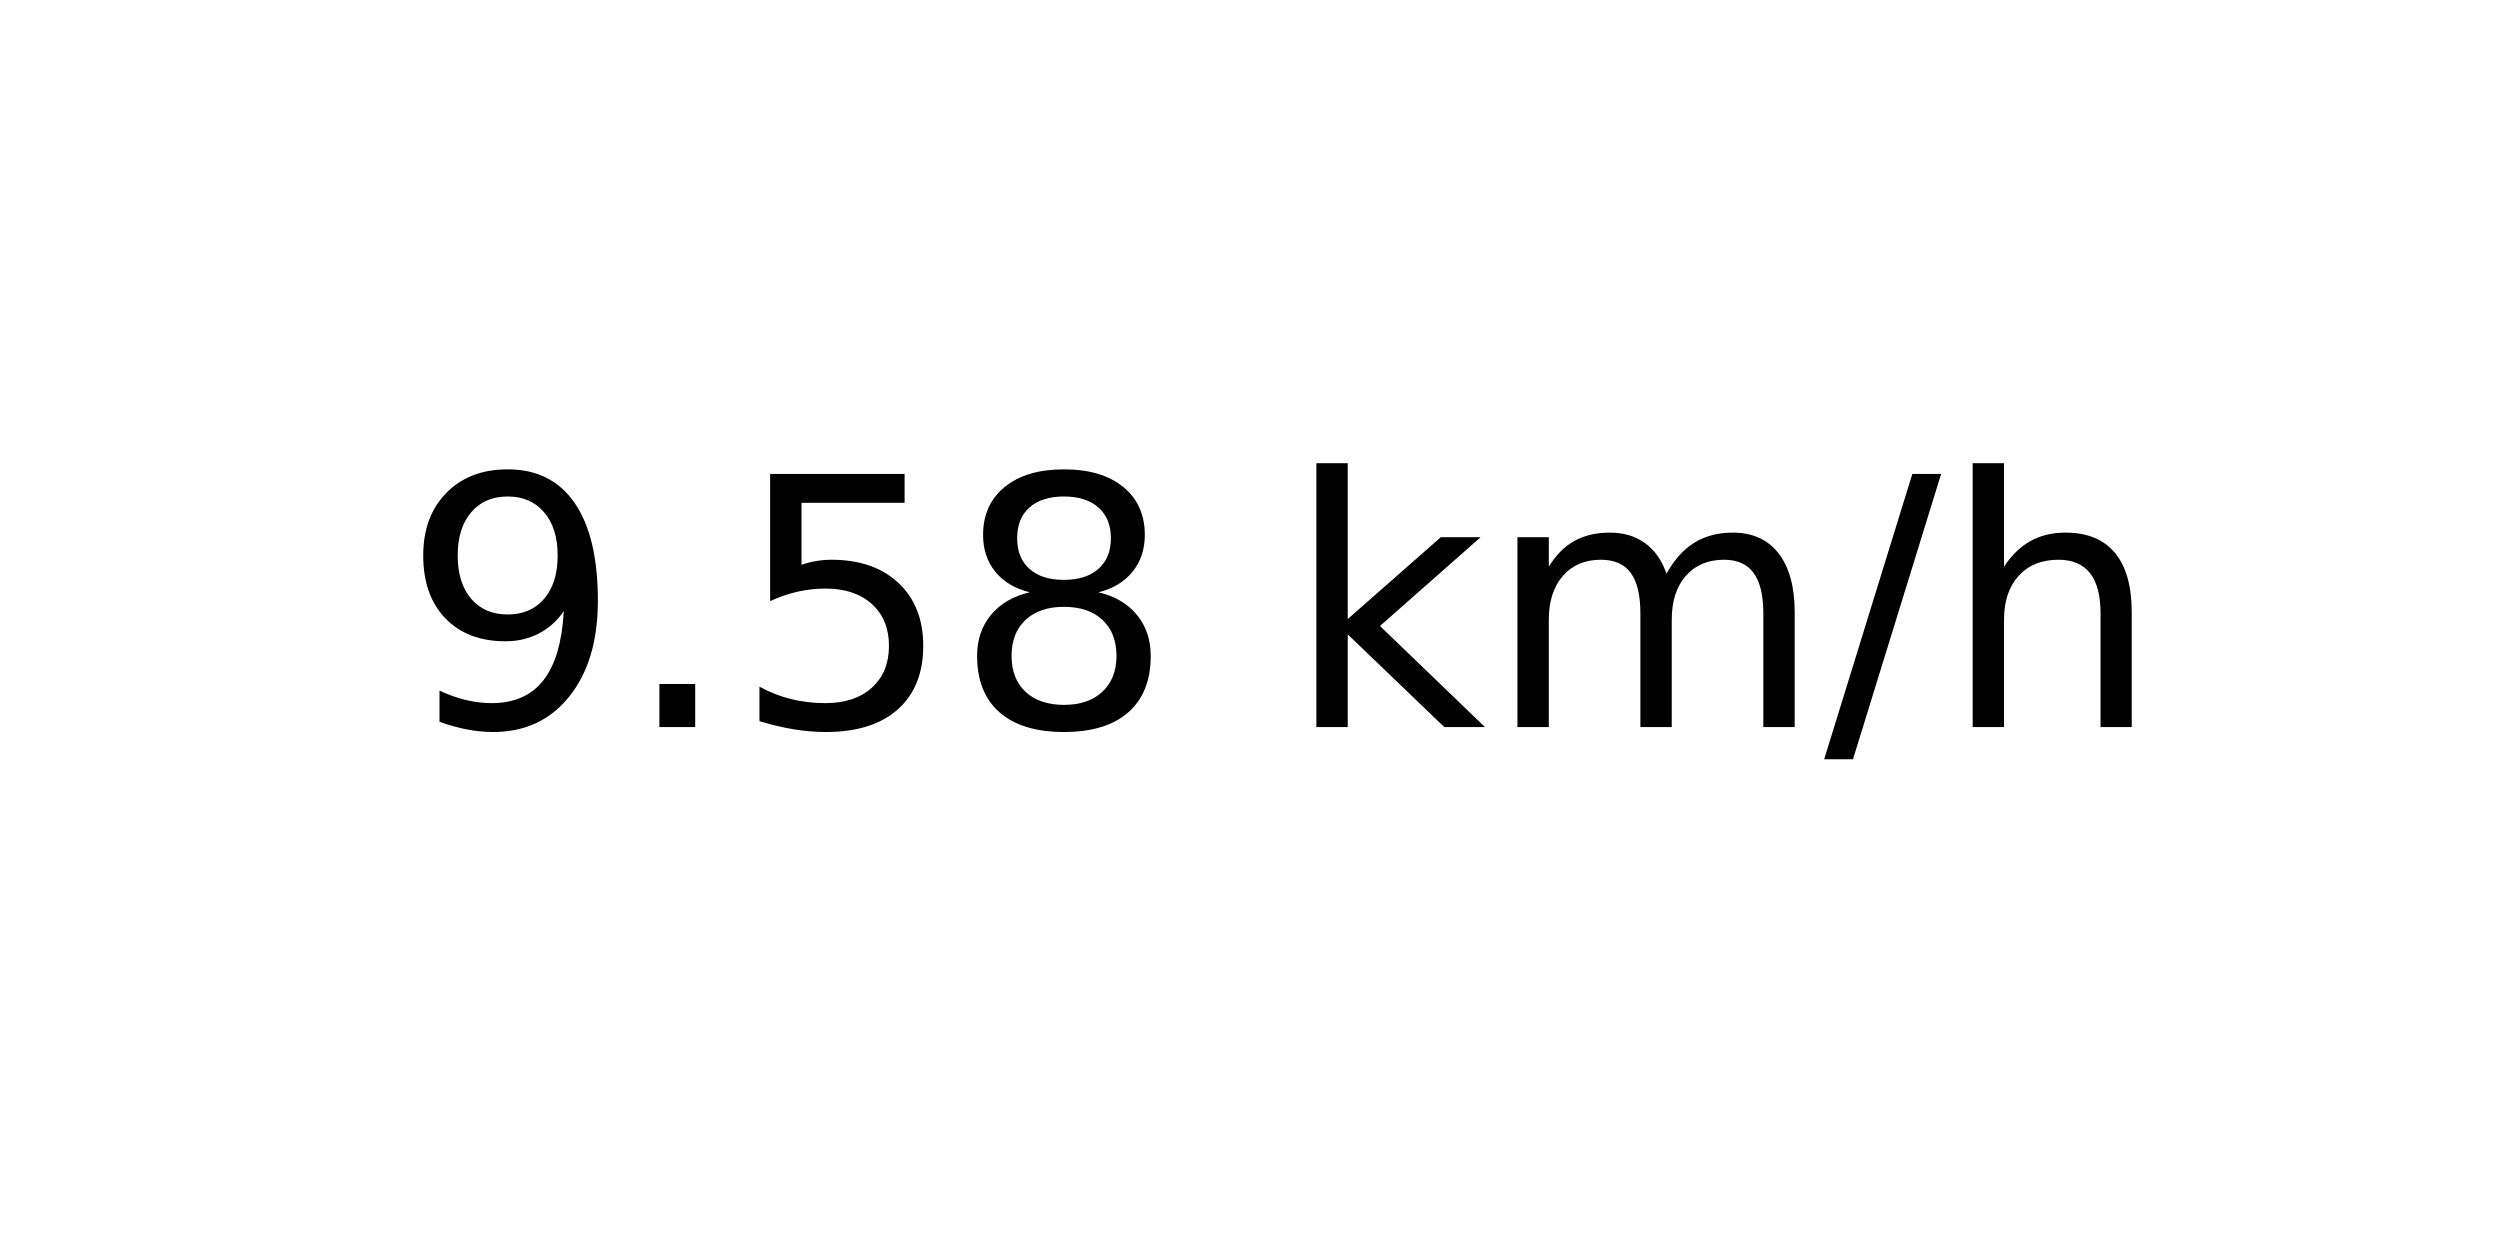
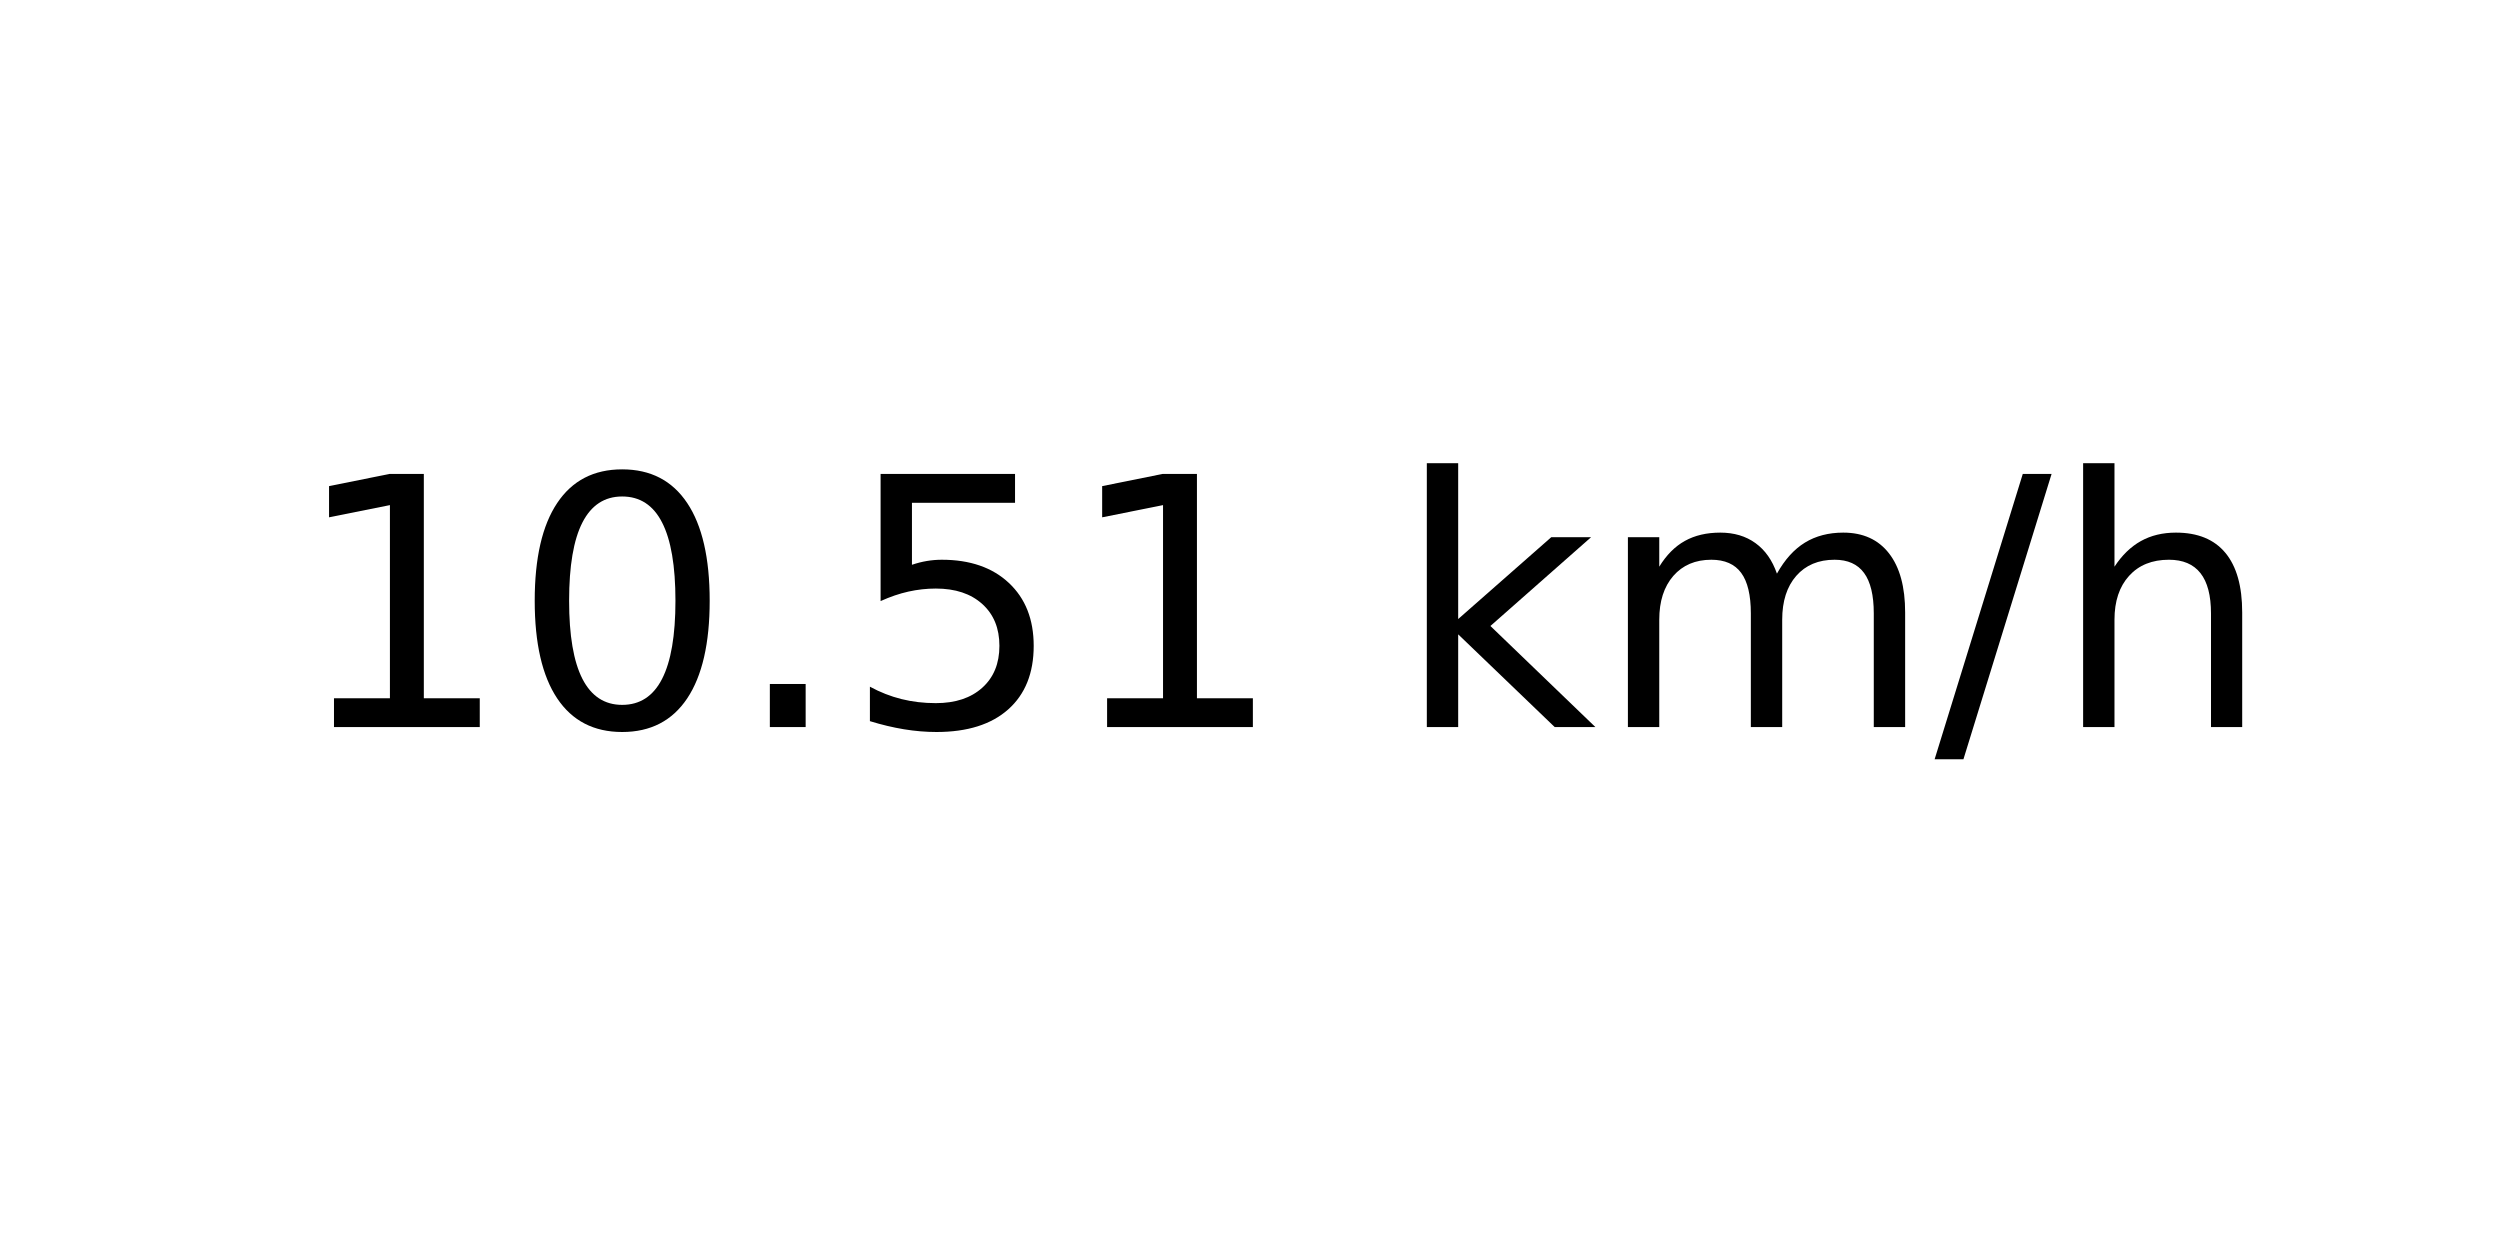
<svg xmlns="http://www.w3.org/2000/svg" xmlns:xlink="http://www.w3.org/1999/xlink" width="72pt" height="36pt" viewBox="0 0 72 36" version="1.1">
  <defs>
    <style type="text/css">*{stroke-linejoin: round; stroke-linecap: butt}</style>
  </defs>
  <g id="figure_1">
    <g id="axes_1">
      <g id="text_1">
-         <g transform="translate(11.55937 20.93937) scale(0.1 -0.1)">
+         <g transform="translate(8.378125 20.93937) scale(0.1 -0.1)">
          <defs>
-             <path id="DejaVuSans-39" d="M 703 97  L 703 672  Q 941 559 1184 500  Q 1428 441 1663 441  Q 2288 441 2617 861  Q 2947 1281 2994 2138  Q 2813 1869 2534 1725  Q 2256 1581 1919 1581  Q 1219 1581 811 2004  Q 403 2428 403 3163  Q 403 3881 828 4315  Q 1253 4750 1959 4750  Q 2769 4750 3195 4129  Q 3622 3509 3622 2328  Q 3622 1225 3098 567  Q 2575 -91 1691 -91  Q 1453 -91 1209 -44  Q 966 3 703 97  z M 1959 2075  Q 2384 2075 2632 2365  Q 2881 2656 2881 3163  Q 2881 3666 2632 3958  Q 2384 4250 1959 4250  Q 1534 4250 1286 3958  Q 1038 3666 1038 3163  Q 1038 2656 1286 2365  Q 1534 2075 1959 2075  z " transform="scale(0.015625)" />
+             <path id="DejaVuSans-31" d="M 794 531  L 1825 531  L 1825 4091  L 703 3866  L 703 4441  L 1819 4666  L 2450 4666  L 2450 531  L 3481 531  L 3481 0  L 794 0  L 794 531  z " transform="scale(0.015625)" />
+             <path id="DejaVuSans-30" d="M 2034 4250  Q 1547 4250 1301 3770  Q 1056 3291 1056 2328  Q 1056 1369 1301 889  Q 1547 409 2034 409  Q 2525 409 2770 889  Q 3016 1369 3016 2328  Q 3016 3291 2770 3770  Q 2525 4250 2034 4250  z M 2034 4750  Q 2819 4750 3233 4129  Q 3647 3509 3647 2328  Q 3647 1150 3233 529  Q 2819 -91 2034 -91  Q 1250 -91 836 529  Q 422 1150 422 2328  Q 422 3509 836 4129  Q 1250 4750 2034 4750  z " transform="scale(0.015625)" />
            <path id="DejaVuSans-2e" d="M 684 794  L 1344 794  L 1344 0  L 684 0  L 684 794  z " transform="scale(0.015625)" />
            <path id="DejaVuSans-35" d="M 691 4666  L 3169 4666  L 3169 4134  L 1269 4134  L 1269 2991  Q 1406 3038 1543 3061  Q 1681 3084 1819 3084  Q 2600 3084 3056 2656  Q 3513 2228 3513 1497  Q 3513 744 3044 326  Q 2575 -91 1722 -91  Q 1428 -91 1123 -41  Q 819 9 494 109  L 494 744  Q 775 591 1075 516  Q 1375 441 1709 441  Q 2250 441 2565 725  Q 2881 1009 2881 1497  Q 2881 1984 2565 2268  Q 2250 2553 1709 2553  Q 1456 2553 1204 2497  Q 953 2441 691 2322  L 691 4666  z " transform="scale(0.015625)" />
-             <path id="DejaVuSans-38" d="M 2034 2216  Q 1584 2216 1326 1975  Q 1069 1734 1069 1313  Q 1069 891 1326 650  Q 1584 409 2034 409  Q 2484 409 2743 651  Q 3003 894 3003 1313  Q 3003 1734 2745 1975  Q 2488 2216 2034 2216  z M 1403 2484  Q 997 2584 770 2862  Q 544 3141 544 3541  Q 544 4100 942 4425  Q 1341 4750 2034 4750  Q 2731 4750 3128 4425  Q 3525 4100 3525 3541  Q 3525 3141 3298 2862  Q 3072 2584 2669 2484  Q 3125 2378 3379 2068  Q 3634 1759 3634 1313  Q 3634 634 3220 271  Q 2806 -91 2034 -91  Q 1263 -91 848 271  Q 434 634 434 1313  Q 434 1759 690 2068  Q 947 2378 1403 2484  z M 1172 3481  Q 1172 3119 1398 2916  Q 1625 2713 2034 2713  Q 2441 2713 2670 2916  Q 2900 3119 2900 3481  Q 2900 3844 2670 4047  Q 2441 4250 2034 4250  Q 1625 4250 1398 4047  Q 1172 3844 1172 3481  z " transform="scale(0.015625)" />
            <path id="DejaVuSans-20" transform="scale(0.015625)" />
            <path id="DejaVuSans-6b" d="M 581 4863  L 1159 4863  L 1159 1991  L 2875 3500  L 3609 3500  L 1753 1863  L 3688 0  L 2938 0  L 1159 1709  L 1159 0  L 581 0  L 581 4863  z " transform="scale(0.015625)" />
            <path id="DejaVuSans-6d" d="M 3328 2828  Q 3544 3216 3844 3400  Q 4144 3584 4550 3584  Q 5097 3584 5394 3201  Q 5691 2819 5691 2113  L 5691 0  L 5113 0  L 5113 2094  Q 5113 2597 4934 2840  Q 4756 3084 4391 3084  Q 3944 3084 3684 2787  Q 3425 2491 3425 1978  L 3425 0  L 2847 0  L 2847 2094  Q 2847 2600 2669 2842  Q 2491 3084 2119 3084  Q 1678 3084 1418 2786  Q 1159 2488 1159 1978  L 1159 0  L 581 0  L 581 3500  L 1159 3500  L 1159 2956  Q 1356 3278 1631 3431  Q 1906 3584 2284 3584  Q 2666 3584 2933 3390  Q 3200 3197 3328 2828  z " transform="scale(0.015625)" />
            <path id="DejaVuSans-2f" d="M 1625 4666  L 2156 4666  L 531 -594  L 0 -594  L 1625 4666  z " transform="scale(0.015625)" />
            <path id="DejaVuSans-68" d="M 3513 2113  L 3513 0  L 2938 0  L 2938 2094  Q 2938 2591 2744 2837  Q 2550 3084 2163 3084  Q 1697 3084 1428 2787  Q 1159 2491 1159 1978  L 1159 0  L 581 0  L 581 4863  L 1159 4863  L 1159 2956  Q 1366 3272 1645 3428  Q 1925 3584 2291 3584  Q 2894 3584 3203 3211  Q 3513 2838 3513 2113  z " transform="scale(0.015625)" />
          </defs>
-           <use xlink:href="#DejaVuSans-39" />
-           <use xlink:href="#DejaVuSans-2e" x="63.623" />
-           <use xlink:href="#DejaVuSans-35" x="95.41" />
-           <use xlink:href="#DejaVuSans-38" x="159.033" />
-           <use xlink:href="#DejaVuSans-20" x="222.656" />
-           <use xlink:href="#DejaVuSans-6b" x="254.443" />
-           <use xlink:href="#DejaVuSans-6d" x="312.354" />
-           <use xlink:href="#DejaVuSans-2f" x="409.766" />
-           <use xlink:href="#DejaVuSans-68" x="443.457" />
+           <use xlink:href="#DejaVuSans-31" />
+           <use xlink:href="#DejaVuSans-30" x="63.623" />
+           <use xlink:href="#DejaVuSans-2e" x="127.246" />
+           <use xlink:href="#DejaVuSans-35" x="159.033" />
+           <use xlink:href="#DejaVuSans-31" x="222.656" />
+           <use xlink:href="#DejaVuSans-20" x="286.279" />
+           <use xlink:href="#DejaVuSans-6b" x="318.066" />
+           <use xlink:href="#DejaVuSans-6d" x="375.977" />
+           <use xlink:href="#DejaVuSans-2f" x="473.389" />
+           <use xlink:href="#DejaVuSans-68" x="507.08" />
        </g>
      </g>
    </g>
  </g>
</svg>
